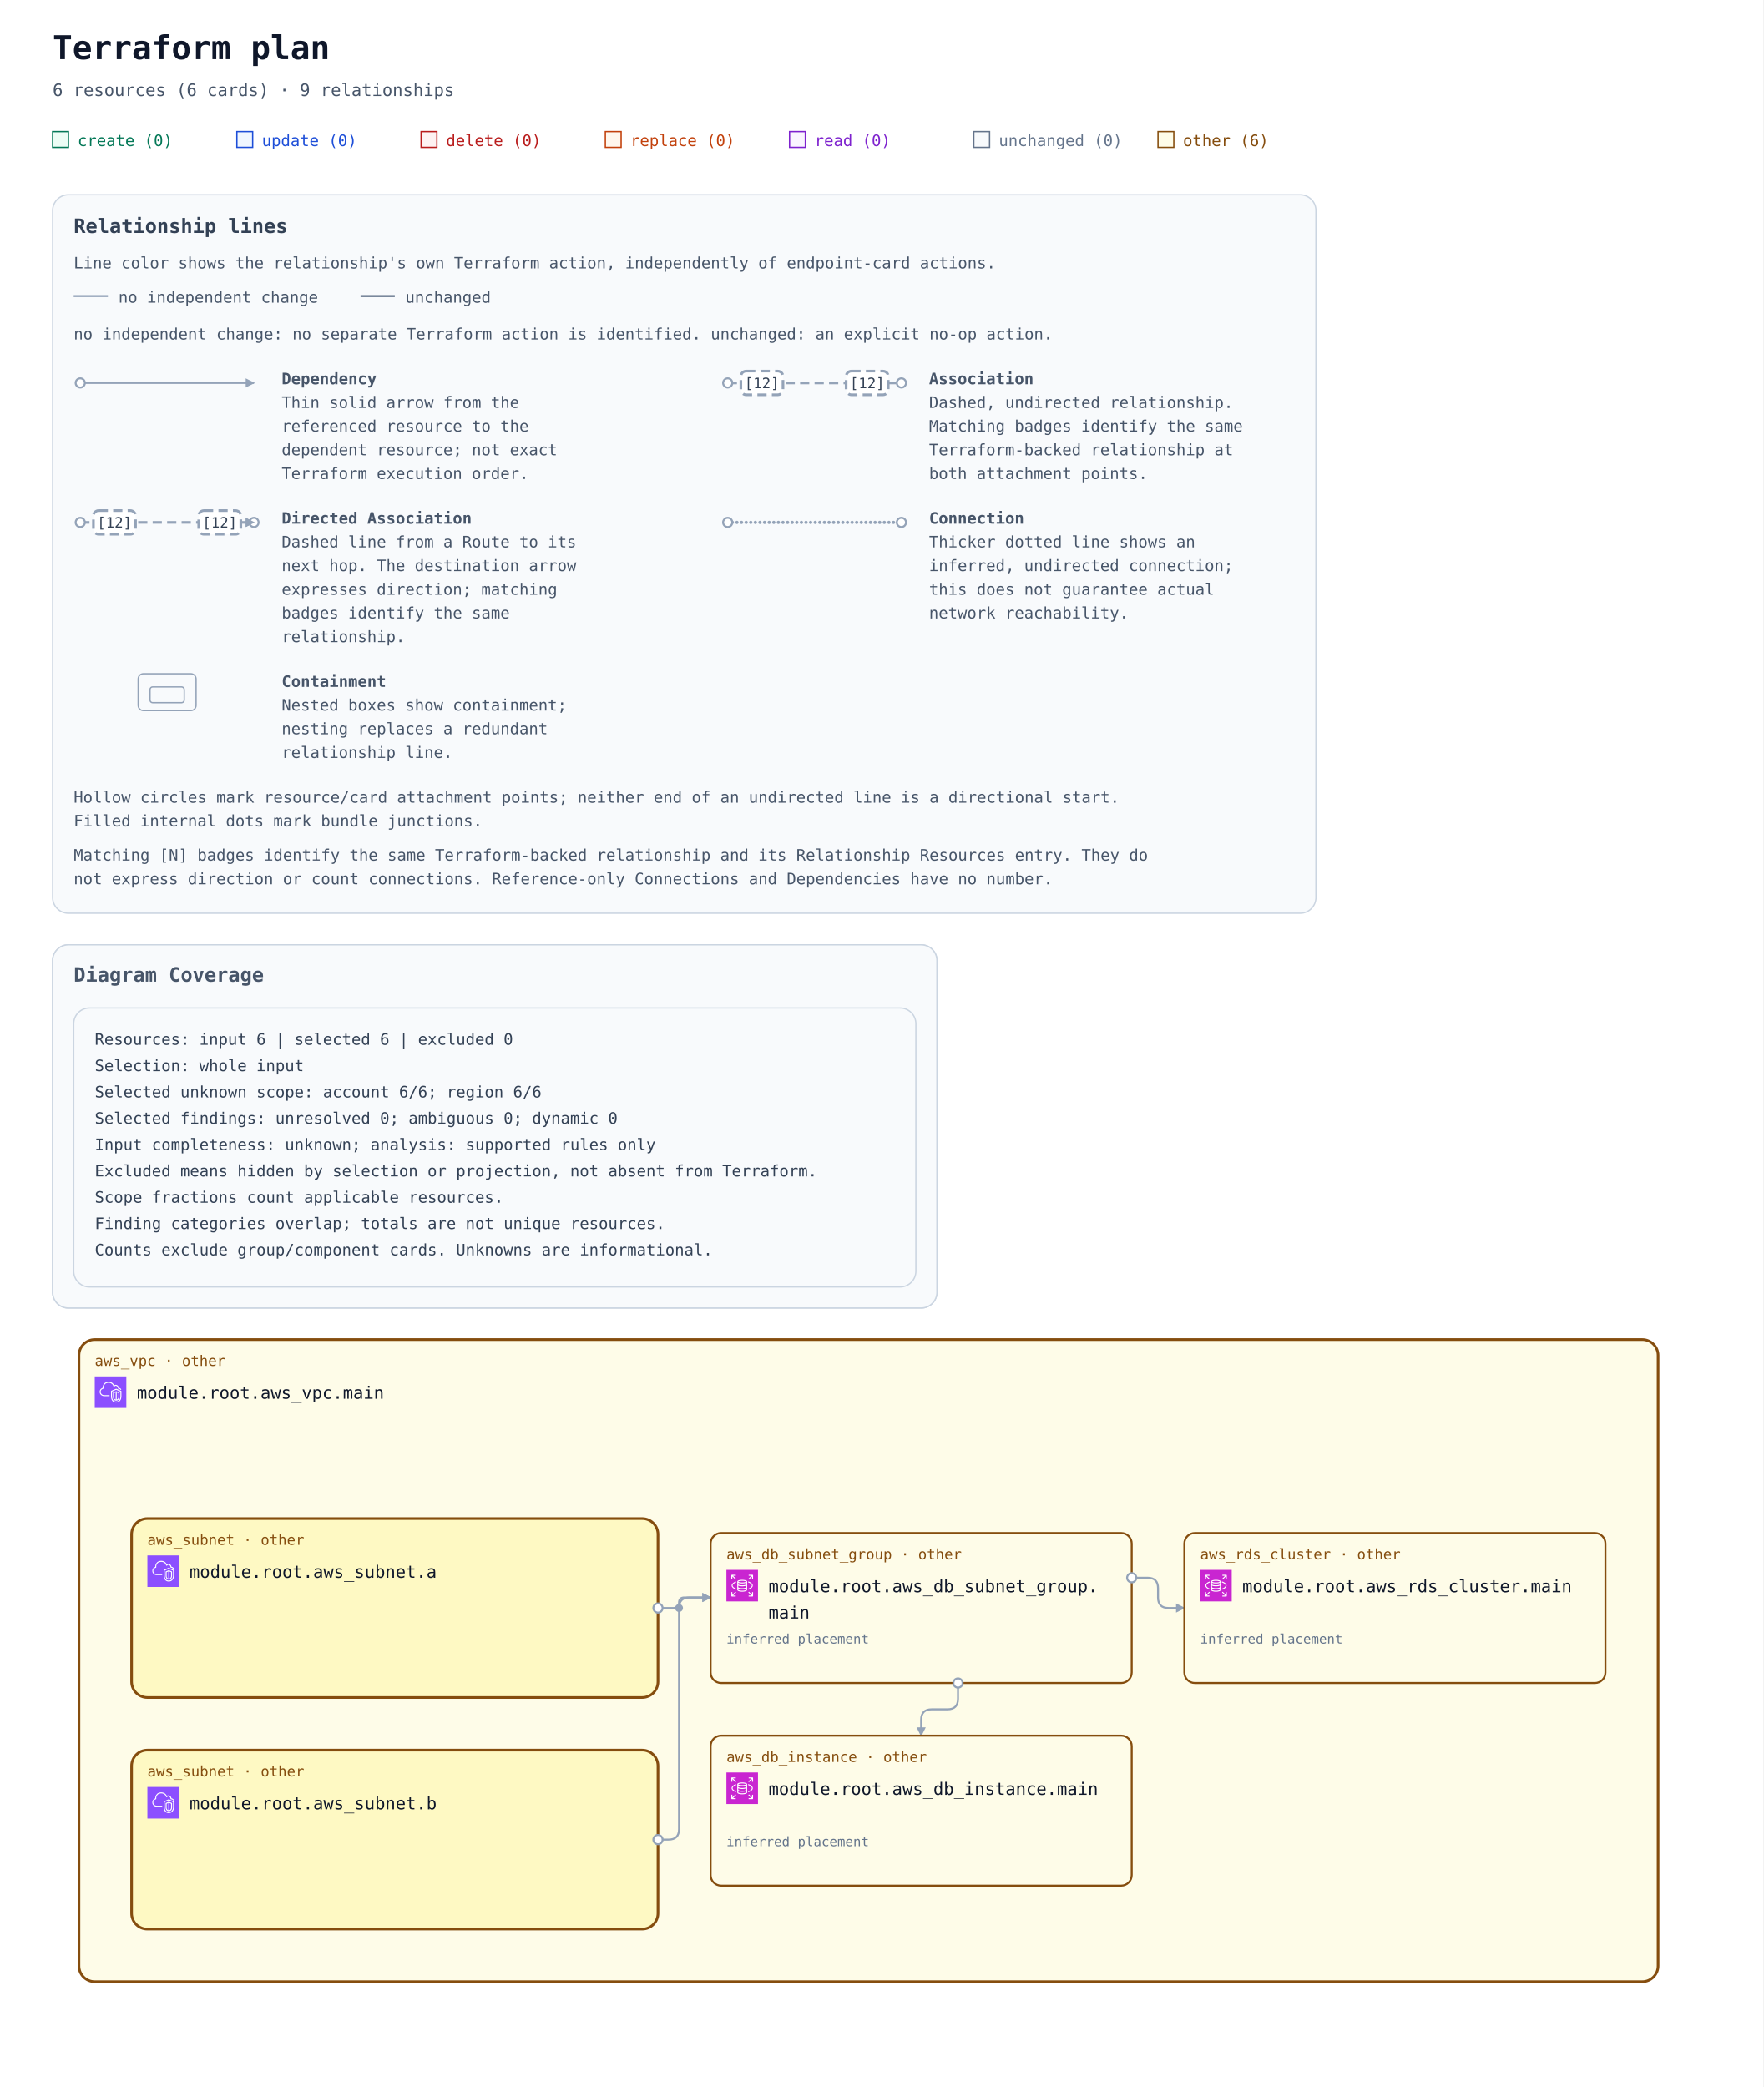
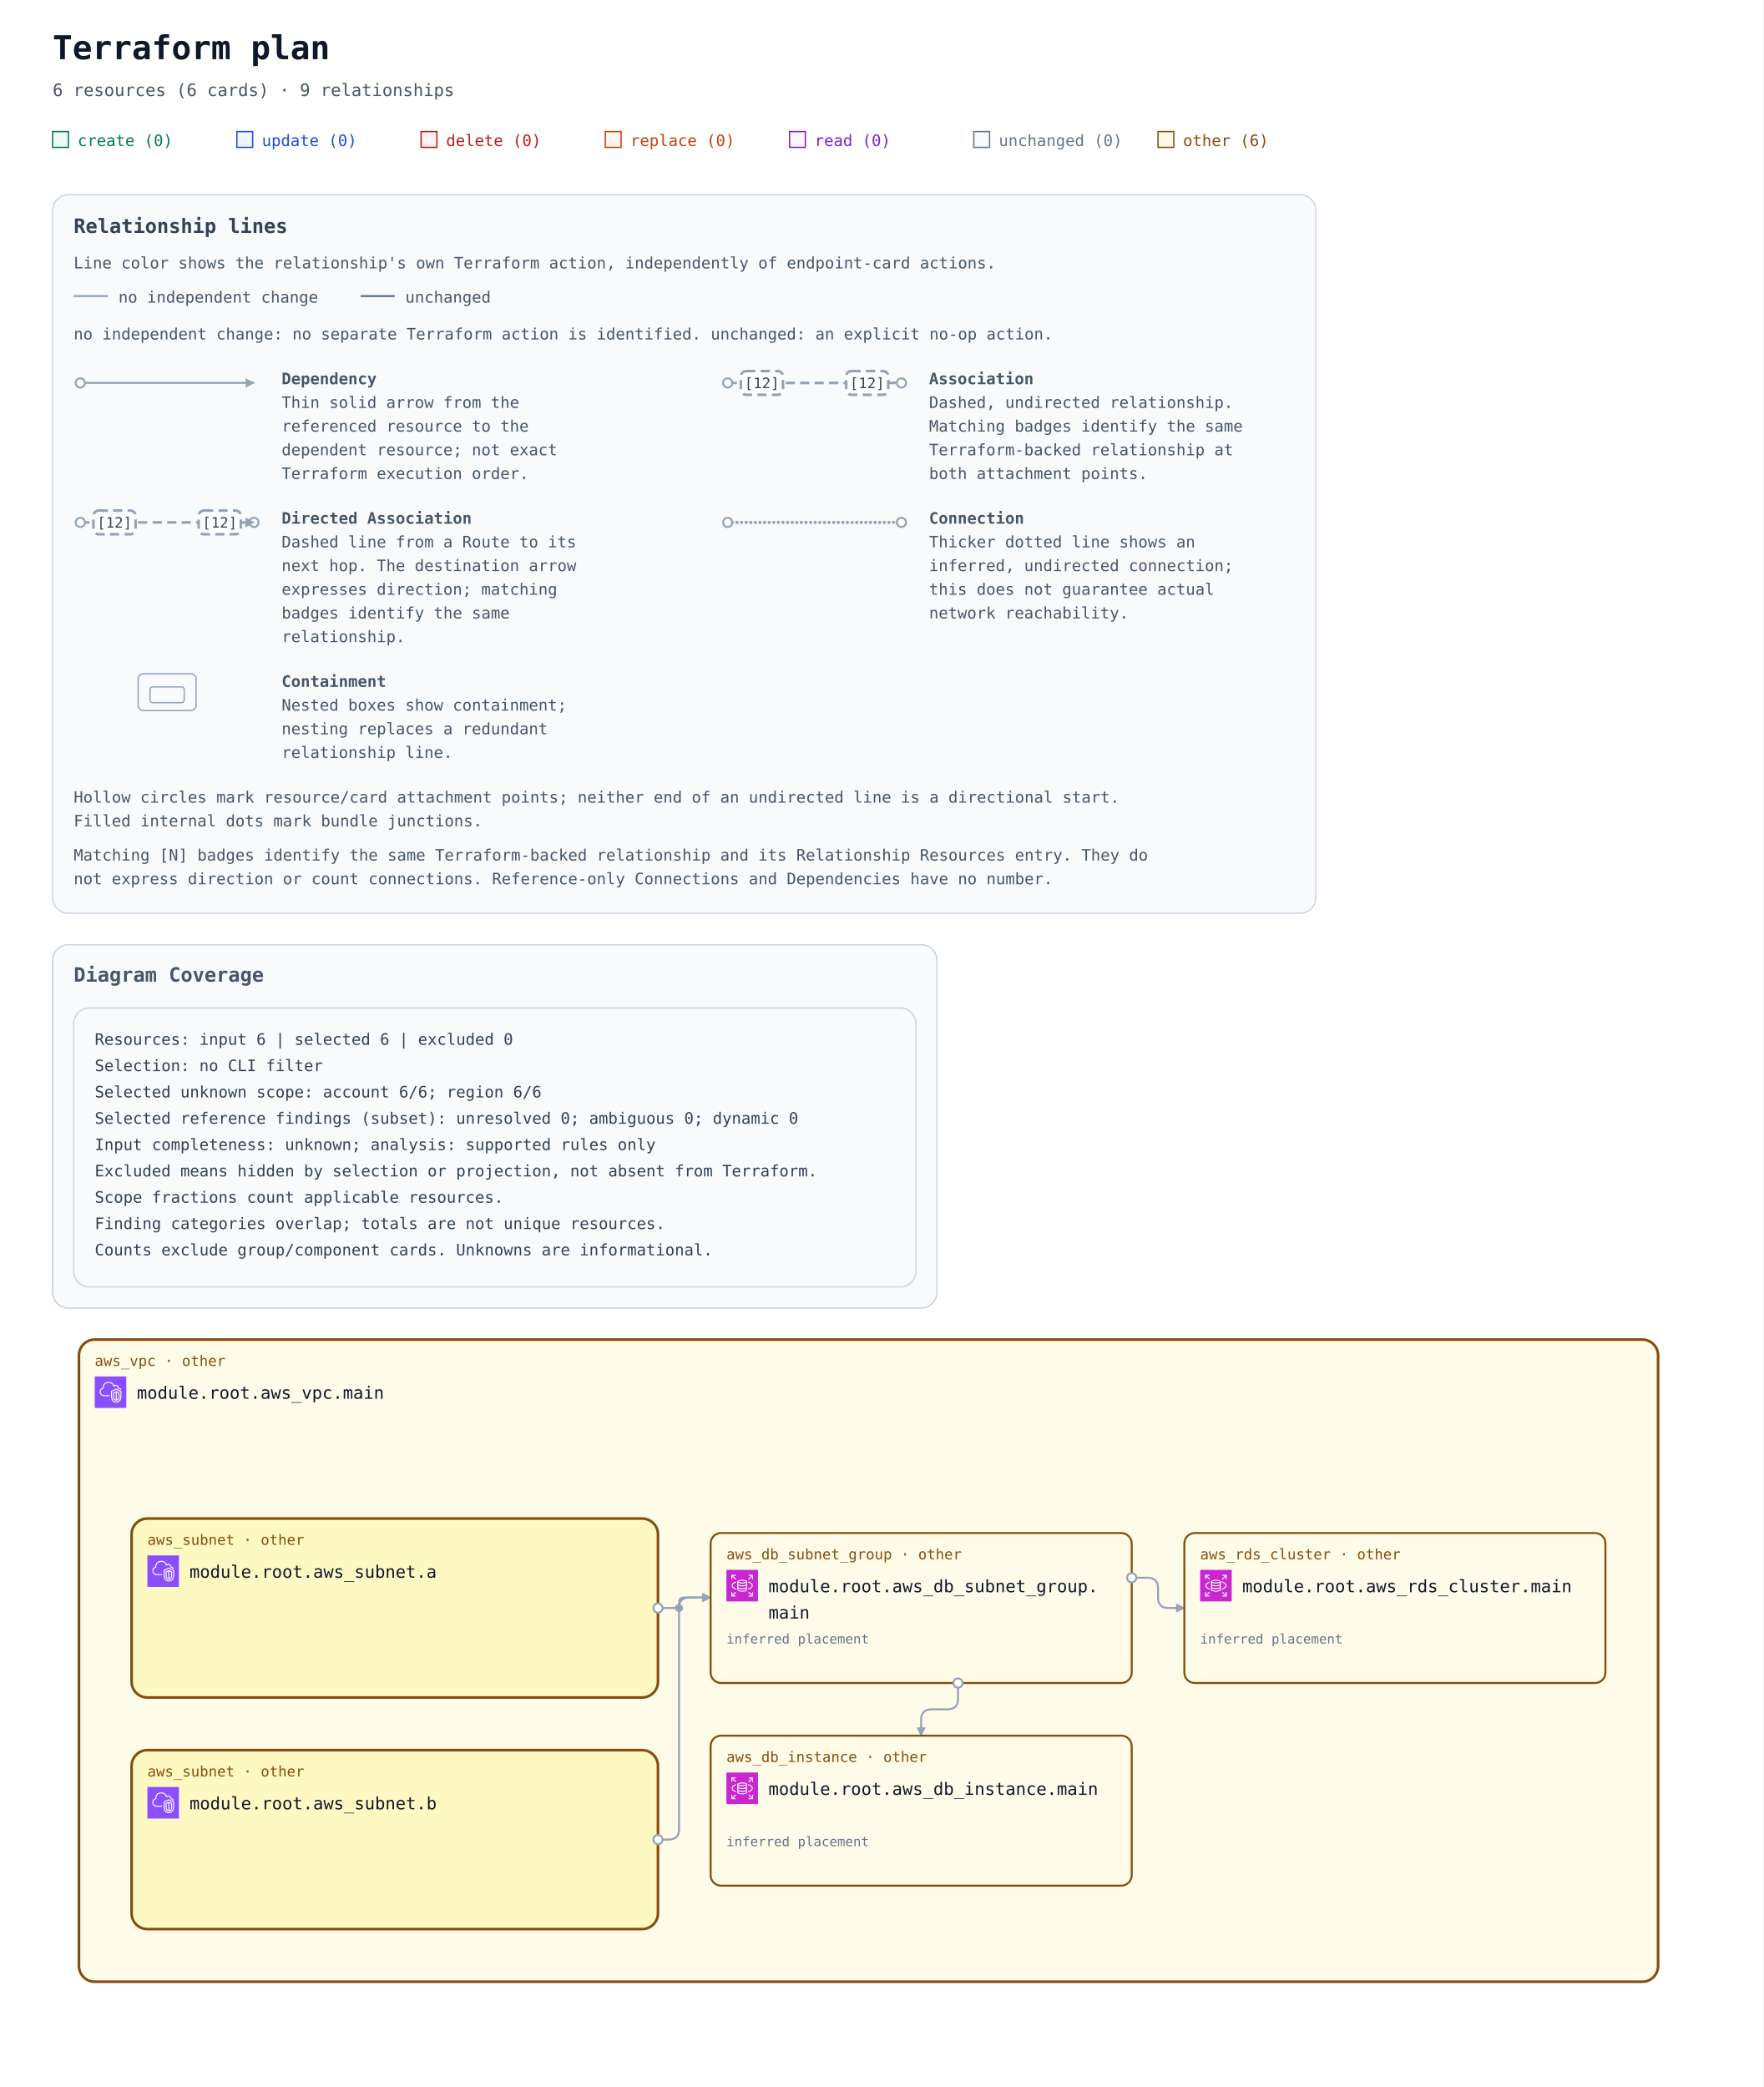
<svg xmlns="http://www.w3.org/2000/svg" width="1340" height="1586" viewBox="0 0 1340 1586" role="img" aria-labelledby="title description">
  <defs>
    <marker id="arrow" viewBox="0 0 10 10" refX="9" refY="5" markerWidth="7" markerHeight="7" markerUnits="userSpaceOnUse" orient="auto-start-reverse">
      <path d="M 0 0 L 10 5 L 0 10 z" fill="#94a3b8" />
    </marker>
    <symbol id="planorama-icon-aws-rds" viewBox="0 0 64 64">
      <g>
        <g id="planorama-icon-aws-rds-local-49636f6e2d4172636869746563747572652f34382f417263685f416d617a6f6e2d5244535f3438" stroke="none" stroke-width="1" fill="none" fill-rule="evenodd">
          <g id="planorama-icon-aws-rds-local-49636f6e2d4172636869746563747572652d42472f34382f4461746162617365" fill="#C925D1">
            <rect id="planorama-icon-aws-rds-local-52656374616e676c65" x="0" y="0" width="64" height="64" />
          </g>
          <path d="M54,11 L54,19 L52,19 L52,13.414 L45.707,19.707 L44.293,18.293 L50.586,12 L45.125,12 L45.125,10 L53,10 C53.553,10 54,10.448 54,11 L54,11 Z M12,18.875 L10,18.875 L10,11 C10,10.448 10.447,10 11,10 L19,10 L19,12 L13.414,12 L19.707,18.293 L18.293,19.707 L12,13.414 L12,18.875 Z M19.707,45.707 L13.414,52 L18.875,52 L18.875,54 L11,54 C10.447,54 10,53.552 10,53 L10,45 L12,45 L12,50.586 L18.293,44.293 L19.707,45.707 Z M51.5,31.781 C51.5,29.352 48.634,26.932 43.833,25.307 L44.474,23.413 C50.21,25.354 53.5,28.404 53.5,31.781 C53.5,35.158 50.21,38.208 44.474,40.15 L43.833,38.255 C48.634,36.631 51.5,34.21 51.5,31.781 L51.5,31.781 Z M12.543,31.781 C12.543,34.105 15.224,36.46 19.715,38.081 L19.035,39.961 C13.639,38.014 10.543,35.033 10.543,31.781 C10.543,28.53 13.639,25.548 19.035,23.601 L19.715,25.482 C15.224,27.103 12.543,29.458 12.543,31.781 L12.543,31.781 Z M52,45.125 L54,45.125 L54,53 C54,53.552 53.553,54 53,54 L45,54 L45,52 L50.586,52 L44.293,45.707 L45.707,44.293 L52,50.586 L52,45.125 Z M32.022,31.402 C26.999,31.402 24.126,30.059 24,29.483 L24,26.257 C26.159,27.266 29.609,27.593 32,27.593 C34.391,27.593 37.841,27.266 40,26.257 L40,29.483 C39.894,30.057 37.051,31.402 32.022,31.402 L32.022,31.402 Z M32.022,37.13 C26.999,37.13 24.126,35.786 24,35.21 L24,31.956 C25.953,32.937 29.055,33.402 32.022,33.402 C34.973,33.402 38.055,32.938 40,31.96 L40,35.21 C39.894,35.785 37.052,37.13 32.022,37.13 L32.022,37.13 Z M32,42.268 C26.95,42.268 24.104,40.917 24,40.346 L24,37.683 C25.953,38.665 29.055,39.13 32.022,39.13 C34.973,39.13 38.055,38.666 40,37.687 L40,40.342 C39.896,40.917 37.05,42.268 32,42.268 L32,42.268 Z M32,22.193 C36.971,22.193 39.642,23.37 39.982,23.894 C39.642,24.417 36.971,25.593 32,25.593 C26.909,25.593 24.233,24.361 24,23.949 L24,23.93 C24.233,23.426 26.909,22.193 32,22.193 L32,22.193 Z M32,20.193 C28.286,20.193 22,20.973 22,23.894 L22,40.346 C22,43.041 27.184,44.268 32,44.268 C36.816,44.268 42,43.041 42,40.346 L42,23.894 C42,20.973 35.714,20.193 32,20.193 L32,20.193 Z" id="planorama-icon-aws-rds-local-416d617a6f6e2d5244535f49636f6e5f34385f5371756964" fill="#FFFFFF" />
        </g>
      </g>
    </symbol>
    <symbol id="planorama-icon-aws-vpc" viewBox="0 0 64 64">
      <g>
        <g id="planorama-icon-aws-vpc-local-49636f6e2d4172636869746563747572652f34382f417263685f416d617a6f6e2d5669727475616c2d507269766174652d436c6f75645f3438" stroke="none" stroke-width="1" fill="none" fill-rule="evenodd">
          <g id="planorama-icon-aws-vpc-local-49636f6e2d4172636869746563747572652d42472f34382f4e6574776f726b696e672d436f6e74656e742d44656c6976657279" fill="#8C4FFF">
            <rect id="planorama-icon-aws-vpc-local-52656374616e676c65" x="0" y="0" width="64" height="64" />
          </g>
          <path d="M48,33.977 L44.499,32.508 L44.499,46.878 C47.906,46.147 47.998,42.181 48,41.995 L48,33.977 Z M42.499,46.923 L42.499,32.508 L39,33.977 L39,42.004 C39.008,42.466 39.183,46.339 42.499,46.923 L42.499,46.923 Z M43.112,30.082 C43.358,29.977 43.638,29.978 43.886,30.081 L49.387,32.39 C49.759,32.546 50,32.909 50,33.312 L50,42.004 C49.978,44.431 48.562,49.004 43.37,49.004 C38.393,49.004 37.026,44.432 37,42.015 L37,33.312 C37,32.909 37.241,32.546 37.613,32.39 L43.112,30.082 Z M52,30.792 L43.492,27.092 L35,30.668 L35,41.025 C34.999,41.09 34.963,46.009 37.807,48.894 C39.187,50.294 41.059,51.004 43.37,51.004 C51.808,51.004 51.996,41.425 52,41.018 L52,30.792 Z M54,30.136 L54,41.025 C53.973,45.173 51.716,53.004 43.37,53.004 C40.498,53.004 38.145,52.09 36.373,50.288 C32.941,46.797 32.996,41.243 33,41.008 L33,30.004 C33,29.602 33.241,29.238 33.612,29.082 L43.111,25.082 C43.363,24.976 43.647,24.978 43.897,25.087 L53.398,29.219 C53.764,29.378 54,29.738 54,30.136 L54,30.136 Z M19,38.004 L30,38.004 L30,40.004 L19,40.004 C14.216,40.004 10.271,36.483 10.02,31.988 C10.002,31.813 10,31.599 10,31.385 C10,26.086 13.654,24.038 15.919,23.278 C15.902,23.063 15.891,22.843 15.891,22.626 C15.891,18.039 18.658,13.701 22.621,12.079 C27.58,10.049 33.235,10.937 36.695,14.285 C37.718,15.282 38.604,16.596 39.343,18.206 C40.299,17.422 41.392,17.004 42.523,17.004 C45.234,17.004 48.281,19.296 48.9,23.062 C51.069,23.344 52.936,24.639 53.896,26.582 L52.104,27.469 C51.34,25.925 49.806,25.004 48,25.004 C47.471,25.004 47.033,24.591 47.002,24.063 C46.807,20.762 44.275,19.004 42.523,19.004 C41.55,19.004 40.582,19.574 39.797,20.608 C39.575,20.899 39.215,21.048 38.852,20.993 C38.49,20.938 38.187,20.691 38.062,20.348 C37.327,18.346 36.398,16.789 35.302,15.72 C32.406,12.917 27.615,12.196 23.379,13.93 C19.775,15.405 17.891,19.421 17.891,22.626 C17.891,23.026 17.947,23.503 17.993,23.886 C18.053,24.386 17.73,24.853 17.24,24.975 C15.283,25.459 12,26.937 12,31.385 C12,31.535 11.998,31.685 12.013,31.836 C12.209,35.312 15.276,38.004 19,38.004 L19,38.004 Z" id="planorama-icon-aws-vpc-local-416d617a6f6e2d5669727475616c2d507269766174652d436c6f75645f49636f6e5f34385f5371756964" fill="#FFFFFF" />
        </g>
      </g>
    </symbol>
    <mask id="container-occlusion-0" maskUnits="userSpaceOnUse" maskContentUnits="userSpaceOnUse" x="0" y="0" width="1340" height="728" style="mask-type:luminance">
      <rect width="1340" height="728" fill="white" />
      <rect x="98" y="294" width="404" height="140" rx="14" fill="black" />
    </mask>
    <mask id="container-occlusion-1" maskUnits="userSpaceOnUse" maskContentUnits="userSpaceOnUse" x="0" y="0" width="1340" height="728" style="mask-type:luminance">
      <rect width="1340" height="728" fill="white" />
      <rect x="98" y="294" width="404" height="140" rx="14" fill="black" />
      <rect x="98" y="470" width="404" height="140" rx="14" fill="black" />
    </mask>
    <mask id="container-occlusion-2" maskUnits="userSpaceOnUse" maskContentUnits="userSpaceOnUse" x="0" y="0" width="1340" height="728" style="mask-type:luminance">
      <rect width="1340" height="728" fill="white" />
      <rect x="98" y="470" width="404" height="140" rx="14" fill="black" />
    </mask>
  </defs>
  <rect width="100%" height="100%" fill="#ffffff" />
  <g font-family="ui-monospace, SFMono-Regular, Consolas, monospace">
    <text x="40" y="45" font-size="25" font-weight="700" fill="#0f172a">Terraform plan</text>
    <text x="40" y="73" font-size="13" fill="#475569">6 resources (6 cards) · 9 relationships</text>
    <rect x="40" y="100" width="12" height="12" fill="#ecfdf5" stroke="#047857" />
    <text x="59" y="111" font-size="12" fill="#047857">create (0)</text>
    <rect x="180" y="100" width="12" height="12" fill="#eff6ff" stroke="#1d4ed8" />
    <text x="199" y="111" font-size="12" fill="#1d4ed8">update (0)</text>
    <rect x="320" y="100" width="12" height="12" fill="#fef2f2" stroke="#b91c1c" />
    <text x="339" y="111" font-size="12" fill="#b91c1c">delete (0)</text>
    <rect x="460" y="100" width="12" height="12" fill="#fff7ed" stroke="#c2410c" />
    <text x="479" y="111" font-size="12" fill="#c2410c">replace (0)</text>
    <rect x="600" y="100" width="12" height="12" fill="#faf5ff" stroke="#7e22ce" />
    <text x="619" y="111" font-size="12" fill="#7e22ce">read (0)</text>
    <rect x="740" y="100" width="12" height="12" fill="#f8fafc" stroke="#64748b" />
    <text x="759" y="111" font-size="12" fill="#64748b">unchanged (0)</text>
    <rect x="880" y="100" width="12" height="12" fill="#fefce8" stroke="#854d0e" />
    <text x="899" y="111" font-size="12" fill="#854d0e">other (6)</text>
    <g id="relationship-legend" font-size="12" fill="#475569" transform="translate(40 148)">
      <rect width="960" height="546" rx="12" fill="#f8fafc" stroke="#cbd5e1" />
      <text x="16" y="29" font-size="15" font-weight="700" fill="#334155">Relationship lines</text>
      <text x="16" y="56">Line color shows the relationship's own Terraform action, independently of endpoint-card actions.</text>
      <path data-legend-action="none" d="M 16 77 H 42" fill="none" stroke="#94a3b8" stroke-width="1.5" />
      <text x="50" y="82">no independent change</text>
      <path data-legend-action="unchanged" d="M 234 77 H 260" fill="none" stroke="#64748b" stroke-width="1.5" />
      <text x="268" y="82">unchanged</text>
      <text x="16" y="110">no independent change: no separate Terraform action is identified. unchanged: an explicit no-op action.</text>
      <g data-legend-entry="dependency" transform="translate(0 132)">
        <g data-legend-sample="dependency">
          <path data-legend-kind="dependency" data-directionality="directed" d="M 21 11 H 153" fill="none" stroke="#94a3b8" stroke-width="1.5" marker-end="url(#arrow)" />
          <circle data-legend-endpoint="source" cx="21" cy="11" r="3.5" fill="#ffffff" stroke="#94a3b8" stroke-width="1.5" />
        </g>
        <text x="174" y="12" font-weight="700">Dependency</text>
        <text x="174" y="30">Thin solid arrow from the</text>
        <text x="174" y="48">referenced resource to the</text>
        <text x="174" y="66">dependent resource; not exact</text>
        <text x="174" y="84">Terraform execution order.</text>
      </g>
      <g data-legend-entry="association" transform="translate(492 132)">
        <g data-legend-sample="association">
          <path data-legend-kind="association" data-directionality="undirected" d="M 21 11 H 153" fill="none" stroke="#94a3b8" stroke-width="2" stroke-dasharray="7 4" />
          <circle data-legend-endpoint="source" cx="21" cy="11" r="3.5" fill="#ffffff" stroke="#94a3b8" stroke-width="1.5" />
          <circle data-legend-endpoint="target" cx="153" cy="11" r="3.5" fill="#ffffff" stroke="#94a3b8" stroke-width="1.5" />
          <g data-legend-badge="source">
            <rect x="31" y="2" width="32" height="18" rx="4" fill="#ffffff" stroke="#94a3b8" stroke-width="2" stroke-dasharray="7 4" />
            <text x="47" y="15" text-anchor="middle" font-size="11" fill="#334155">[12]</text>
          </g>
          <g data-legend-badge="target">
            <rect x="111" y="2" width="32" height="18" rx="4" fill="#ffffff" stroke="#94a3b8" stroke-width="2" stroke-dasharray="7 4" />
            <text x="127" y="15" text-anchor="middle" font-size="11" fill="#334155">[12]</text>
          </g>
        </g>
        <text x="174" y="12" font-weight="700">Association</text>
        <text x="174" y="30">Dashed, undirected relationship.</text>
        <text x="174" y="48">Matching badges identify the same</text>
        <text x="174" y="66">Terraform-backed relationship at</text>
        <text x="174" y="84">both attachment points.</text>
      </g>
      <g data-legend-entry="directed-association" transform="translate(0 238)">
        <g data-legend-sample="directed-association">
          <path data-legend-kind="directed-association" data-directionality="directed" d="M 21 11 H 153" fill="none" stroke="#94a3b8" stroke-width="2" stroke-dasharray="7 4" marker-end="url(#arrow)" />
          <circle data-legend-endpoint="source" cx="21" cy="11" r="3.5" fill="#ffffff" stroke="#94a3b8" stroke-width="1.5" />
          <circle data-legend-endpoint="target" cx="153" cy="11" r="3.5" fill="#ffffff" stroke="#94a3b8" stroke-width="1.5" />
          <path data-legend-arrow="true" d="M 146.7 7.5 L 153.7 11 L 146.7 14.5 Z" fill="#94a3b8" />
          <g data-legend-badge="source">
            <rect x="31" y="2" width="32" height="18" rx="4" fill="#ffffff" stroke="#94a3b8" stroke-width="2" stroke-dasharray="7 4" />
            <text x="47" y="15" text-anchor="middle" font-size="11" fill="#334155">[12]</text>
          </g>
          <g data-legend-badge="target">
            <rect x="111" y="2" width="32" height="18" rx="4" fill="#ffffff" stroke="#94a3b8" stroke-width="2" stroke-dasharray="7 4" />
            <text x="127" y="15" text-anchor="middle" font-size="11" fill="#334155">[12]</text>
          </g>
        </g>
        <text x="174" y="12" font-weight="700">Directed Association</text>
        <text x="174" y="30">Dashed line from a Route to its</text>
        <text x="174" y="48">next hop. The destination arrow</text>
        <text x="174" y="66">expresses direction; matching</text>
        <text x="174" y="84">badges identify the same</text>
        <text x="174" y="102">relationship.</text>
      </g>
      <g data-legend-entry="connection" transform="translate(492 238)">
        <g data-legend-sample="connection">
          <path data-legend-kind="connection" data-directionality="undirected" d="M 21 11 H 153" fill="none" stroke="#94a3b8" stroke-width="2.5" stroke-dasharray="0 3.5" stroke-linecap="round" />
          <circle data-legend-endpoint="source" cx="21" cy="11" r="3.5" fill="#ffffff" stroke="#94a3b8" stroke-width="1.5" />
          <circle data-legend-endpoint="target" cx="153" cy="11" r="3.5" fill="#ffffff" stroke="#94a3b8" stroke-width="1.5" />
        </g>
        <text x="174" y="12" font-weight="700">Connection</text>
        <text x="174" y="30">Thicker dotted line shows an</text>
        <text x="174" y="48">inferred, undirected connection;</text>
        <text x="174" y="66">this does not guarantee actual</text>
        <text x="174" y="84">network reachability.</text>
      </g>
      <g data-legend-entry="containment" transform="translate(0 362)">
        <g data-legend-sample="containment">
          <g data-legend-kind="containment" fill="none" stroke="#94a3b8">
            <rect x="65" y="2" width="44" height="28" rx="4" />
            <rect x="74" y="12" width="26" height="12" rx="2" />
          </g>
        </g>
        <text x="174" y="12" font-weight="700">Containment</text>
        <text x="174" y="30">Nested boxes show containment;</text>
        <text x="174" y="48">nesting replaces a redundant</text>
        <text x="174" y="66">relationship line.</text>
      </g>
      <text x="16" y="462">Hollow circles mark resource/card attachment points; neither end of an undirected line is a directional start.</text>
      <text x="16" y="480">Filled internal dots mark bundle junctions.</text>
      <text x="16" y="506">Matching [N] badges identify the same Terraform-backed relationship and its Relationship Resources entry. They do</text>
      <text x="16" y="524">not express direction or count connections. Reference-only Connections and Dependencies have no number.</text>
    </g>
    <g transform="translate(0 558)">
      <g data-annotation-area="true">
        <g data-annotation-card="true" transform="translate(40 160)">
          <rect width="672" height="276" rx="12" fill="#f8fafc" stroke="#cbd5e1" />
          <g data-annotation-section="Diagram Coverage">
            <rect width="672" height="276" rx="12" fill="#f8fafc" stroke="#cbd5e1" />
            <text x="16" y="28" font-size="15" font-weight="700" fill="#475569">Diagram Coverage</text>
            <g data-annotation-card="true" transform="translate(16 48)">
              <rect width="640" height="212" rx="12" fill="#f8fafc" stroke="#cbd5e1" />
              <text x="16" y="28" font-family="ui-monospace, Consolas, monospace" font-size="12" fill="#334155">Resources: input 6 | selected 6 | excluded 0</text>
-               <text x="16" y="48" font-family="ui-monospace, Consolas, monospace" font-size="12" fill="#334155">Selection: whole input</text>
+               <text x="16" y="48" font-family="ui-monospace, Consolas, monospace" font-size="12" fill="#334155">Selection: no CLI filter</text>
              <text x="16" y="68" font-family="ui-monospace, Consolas, monospace" font-size="12" fill="#334155">Selected unknown scope: account 6/6; region 6/6</text>
-               <text x="16" y="88" font-family="ui-monospace, Consolas, monospace" font-size="12" fill="#334155">Selected findings: unresolved 0; ambiguous 0; dynamic 0</text>
+               <text x="16" y="88" font-family="ui-monospace, Consolas, monospace" font-size="12" fill="#334155">Selected reference findings (subset): unresolved 0; ambiguous 0; dynamic 0</text>
              <text x="16" y="108" font-family="ui-monospace, Consolas, monospace" font-size="12" fill="#334155">Input completeness: unknown; analysis: supported rules only</text>
              <text x="16" y="128" font-family="ui-monospace, Consolas, monospace" font-size="12" fill="#334155">Excluded means hidden by selection or projection, not absent from Terraform.</text>
              <text x="16" y="148" font-family="ui-monospace, Consolas, monospace" font-size="12" fill="#334155">Scope fractions count applicable resources.</text>
              <text x="16" y="168" font-family="ui-monospace, Consolas, monospace" font-size="12" fill="#334155">Finding categories overlap; totals are not unique resources.</text>
              <text x="16" y="188" font-family="ui-monospace, Consolas, monospace" font-size="12" fill="#334155">Counts exclude group/component cards. Unknowns are informational.</text>
            </g>
          </g>
        </g>
      </g>
      <g data-architecture="true" transform="translate(0 300)">
        <g data-container="resource-6177735f7670632e6d61696e-current">
          <rect x="60" y="160" width="1200" height="488" rx="12" fill="#fefce8" stroke="#854d0e" stroke-width="2" data-mode="managed" />
        </g>
        <g data-container="resource-6177735f7375626e65742e61-current">
          <rect x="100" y="296" width="400" height="136" rx="12" fill="#fef9c3" stroke="#854d0e" stroke-width="2" data-mode="managed" />
        </g>
        <g data-container="resource-6177735f7375626e65742e62-current">
          <rect x="100" y="472" width="400" height="136" rx="12" fill="#fef9c3" stroke="#854d0e" stroke-width="2" data-mode="managed" />
        </g>
        <path d="M 728 421 L 728 433 Q 728 441 720 441 L 708 441 Q 700 441 700 449 L 700 461 " data-edge-kind="dependency" data-directionality="directed" data-source="resource-6177735f64625f7375626e65745f67726f75702e6d61696e-current" data-target="resource-6177735f64625f696e7374616e63652e6d61696e-current" fill="none" stroke="#94a3b8" stroke-width="1.5" stroke-linejoin="round" marker-end="url(#arrow)" mask="url(#container-occlusion-1)" />
        <path d="M 860 341 L 872 341 Q 880 341 880 349 L 880 356 Q 880 364 888 364 L 900 364 " data-edge-kind="dependency" data-directionality="directed" data-source="resource-6177735f64625f7375626e65745f67726f75702e6d61696e-current" data-target="resource-6177735f7264735f636c75737465722e6d61696e-current" fill="none" stroke="#94a3b8" stroke-width="1.5" stroke-linejoin="round" marker-end="url(#arrow)" mask="url(#container-occlusion-1)" />
        <path d="M 500 364 L 512 364 Q 516 364 516 360 L 516 360 Q 516 356 520 356 L 540 356 " data-edge-kind="dependency" data-directionality="directed" data-source="resource-6177735f7375626e65742e61-current" data-target="resource-6177735f64625f7375626e65745f67726f75702e6d61696e-current" fill="none" stroke="#94a3b8" stroke-width="1.5" stroke-linejoin="round" marker-end="url(#arrow)" mask="url(#container-occlusion-2)" />
        <path d="M 500 540 L 508 540 Q 516 540 516 532 L 516 364 Q 516 356 524 356 L 540 356 " data-edge-kind="dependency" data-directionality="directed" data-source="resource-6177735f7375626e65742e62-current" data-target="resource-6177735f64625f7375626e65745f67726f75702e6d61696e-current" fill="none" stroke="#94a3b8" stroke-width="1.5" stroke-linejoin="round" marker-end="url(#arrow)" mask="url(#container-occlusion-0)" />
        <g data-edge-kind="containment" data-source="resource-6177735f7670632e6d61696e-current" data-target="resource-6177735f7375626e65742e61-current" />
        <g data-edge-kind="containment" data-source="resource-6177735f7670632e6d61696e-current" data-target="resource-6177735f7375626e65742e62-current" />
        <g data-edge-kind="containment" data-source="resource-6177735f7670632e6d61696e-current" data-target="resource-6177735f64625f7375626e65745f67726f75702e6d61696e-current" />
        <g data-edge-kind="containment" data-source="resource-6177735f7670632e6d61696e-current" data-target="resource-6177735f64625f696e7374616e63652e6d61696e-current" />
        <g data-edge-kind="containment" data-source="resource-6177735f7670632e6d61696e-current" data-target="resource-6177735f7264735f636c75737465722e6d61696e-current" />
        <circle cx="516" cy="364" r="3" fill="#94a3b8" mask="url(#container-occlusion-2)" />
        <g id="resource-6177735f64625f696e7374616e63652e6d61696e-current" data-architecture-id="terraform:6177735f64625f696e7374616e63652e6d61696e-current" data-qualified-address="module.root.aws_db_instance.main" data-terraform-address="aws_db_instance.main">
          <rect x="540" y="461" width="320" height="114" rx="8" fill="#fefce8" stroke="#854d0e" stroke-width="1.5" data-mode="managed" />
          <text x="552" y="481" font-size="11" fill="#854d0e">aws_db_instance · other</text>
          <use href="#planorama-icon-aws-rds" x="552" y="489" width="24" height="24" aria-hidden="true" />
          <text x="584" y="506" font-size="13" fill="#0f172a" xml:space="preserve">module.root.aws_db_instance.main</text>
          <text x="552" y="563" font-size="10" fill="#64748b" />
          <text x="552" y="545" font-size="10" fill="#64748b" data-placement="inferred">inferred placement</text>
        </g>
        <g id="resource-6177735f64625f7375626e65745f67726f75702e6d61696e-current" data-architecture-id="terraform:6177735f64625f7375626e65745f67726f75702e6d61696e-current" data-qualified-address="module.root.aws_db_subnet_group.main" data-terraform-address="aws_db_subnet_group.main">
          <rect x="540" y="307" width="320" height="114" rx="8" fill="#fefce8" stroke="#854d0e" stroke-width="1.5" data-mode="managed" />
          <text x="552" y="327" font-size="11" fill="#854d0e">aws_db_subnet_group · other</text>
          <use href="#planorama-icon-aws-rds" x="552" y="335" width="24" height="24" aria-hidden="true" />
          <text x="584" y="352" font-size="13" fill="#0f172a" xml:space="preserve">module.root.aws_db_subnet_group.</text>
          <text x="584" y="372" font-size="13" fill="#0f172a" xml:space="preserve">main</text>
          <text x="552" y="409" font-size="10" fill="#64748b" />
          <text x="552" y="391" font-size="10" fill="#64748b" data-placement="inferred">inferred placement</text>
        </g>
        <g id="resource-6177735f7264735f636c75737465722e6d61696e-current" data-architecture-id="terraform:6177735f7264735f636c75737465722e6d61696e-current" data-qualified-address="module.root.aws_rds_cluster.main" data-terraform-address="aws_rds_cluster.main">
          <rect x="900" y="307" width="320" height="114" rx="8" fill="#fefce8" stroke="#854d0e" stroke-width="1.5" data-mode="managed" />
          <text x="912" y="327" font-size="11" fill="#854d0e">aws_rds_cluster · other</text>
          <use href="#planorama-icon-aws-rds" x="912" y="335" width="24" height="24" aria-hidden="true" />
          <text x="944" y="352" font-size="13" fill="#0f172a" xml:space="preserve">module.root.aws_rds_cluster.main</text>
          <text x="912" y="409" font-size="10" fill="#64748b" />
          <text x="912" y="391" font-size="10" fill="#64748b" data-placement="inferred">inferred placement</text>
        </g>
        <g id="resource-6177735f7375626e65742e61-current" data-architecture-id="terraform:6177735f7375626e65742e61-current" data-qualified-address="module.root.aws_subnet.a" data-terraform-address="aws_subnet.a">
          <text x="112" y="316" font-size="11" fill="#854d0e">aws_subnet · other</text>
          <use href="#planorama-icon-aws-vpc" x="112" y="324" width="24" height="24" aria-hidden="true" />
          <text x="144" y="341" font-size="13" fill="#0f172a" xml:space="preserve">module.root.aws_subnet.a</text>
          <text x="112" y="380" font-size="10" fill="#64748b" />
        </g>
        <g id="resource-6177735f7375626e65742e62-current" data-architecture-id="terraform:6177735f7375626e65742e62-current" data-qualified-address="module.root.aws_subnet.b" data-terraform-address="aws_subnet.b">
          <text x="112" y="492" font-size="11" fill="#854d0e">aws_subnet · other</text>
          <use href="#planorama-icon-aws-vpc" x="112" y="500" width="24" height="24" aria-hidden="true" />
          <text x="144" y="517" font-size="13" fill="#0f172a" xml:space="preserve">module.root.aws_subnet.b</text>
          <text x="112" y="556" font-size="10" fill="#64748b" />
        </g>
        <g id="resource-6177735f7670632e6d61696e-current" data-architecture-id="terraform:6177735f7670632e6d61696e-current" data-qualified-address="module.root.aws_vpc.main" data-terraform-address="aws_vpc.main">
          <text x="72" y="180" font-size="11" fill="#854d0e">aws_vpc · other</text>
          <use href="#planorama-icon-aws-vpc" x="72" y="188" width="24" height="24" aria-hidden="true" />
          <text x="104" y="205" font-size="13" fill="#0f172a" xml:space="preserve">module.root.aws_vpc.main</text>
          <text x="72" y="244" font-size="10" fill="#64748b" />
        </g>
        <g data-endpoints="true" data-source="resource-6177735f64625f7375626e65745f67726f75702e6d61696e-current" data-target="resource-6177735f64625f696e7374616e63652e6d61696e-current" aria-hidden="true">
          <circle data-endpoint="source" cx="728" cy="421" r="3.5" fill="#ffffff" stroke="#94a3b8" stroke-width="1.5" />
        </g>
        <g data-endpoints="true" data-source="resource-6177735f64625f7375626e65745f67726f75702e6d61696e-current" data-target="resource-6177735f7264735f636c75737465722e6d61696e-current" aria-hidden="true">
          <circle data-endpoint="source" cx="860" cy="341" r="3.5" fill="#ffffff" stroke="#94a3b8" stroke-width="1.5" />
        </g>
        <g data-endpoints="true" data-source="resource-6177735f7375626e65742e61-current" data-target="resource-6177735f64625f7375626e65745f67726f75702e6d61696e-current" aria-hidden="true">
          <circle data-endpoint="source" cx="500" cy="364" r="3.5" fill="#ffffff" stroke="#94a3b8" stroke-width="1.5" />
        </g>
        <g data-endpoints="true" data-source="resource-6177735f7375626e65742e62-current" data-target="resource-6177735f64625f7375626e65745f67726f75702e6d61696e-current" aria-hidden="true">
          <circle data-endpoint="source" cx="500" cy="540" r="3.5" fill="#ffffff" stroke="#94a3b8" stroke-width="1.5" />
        </g>
      </g>
    </g>
  </g>
</svg>
